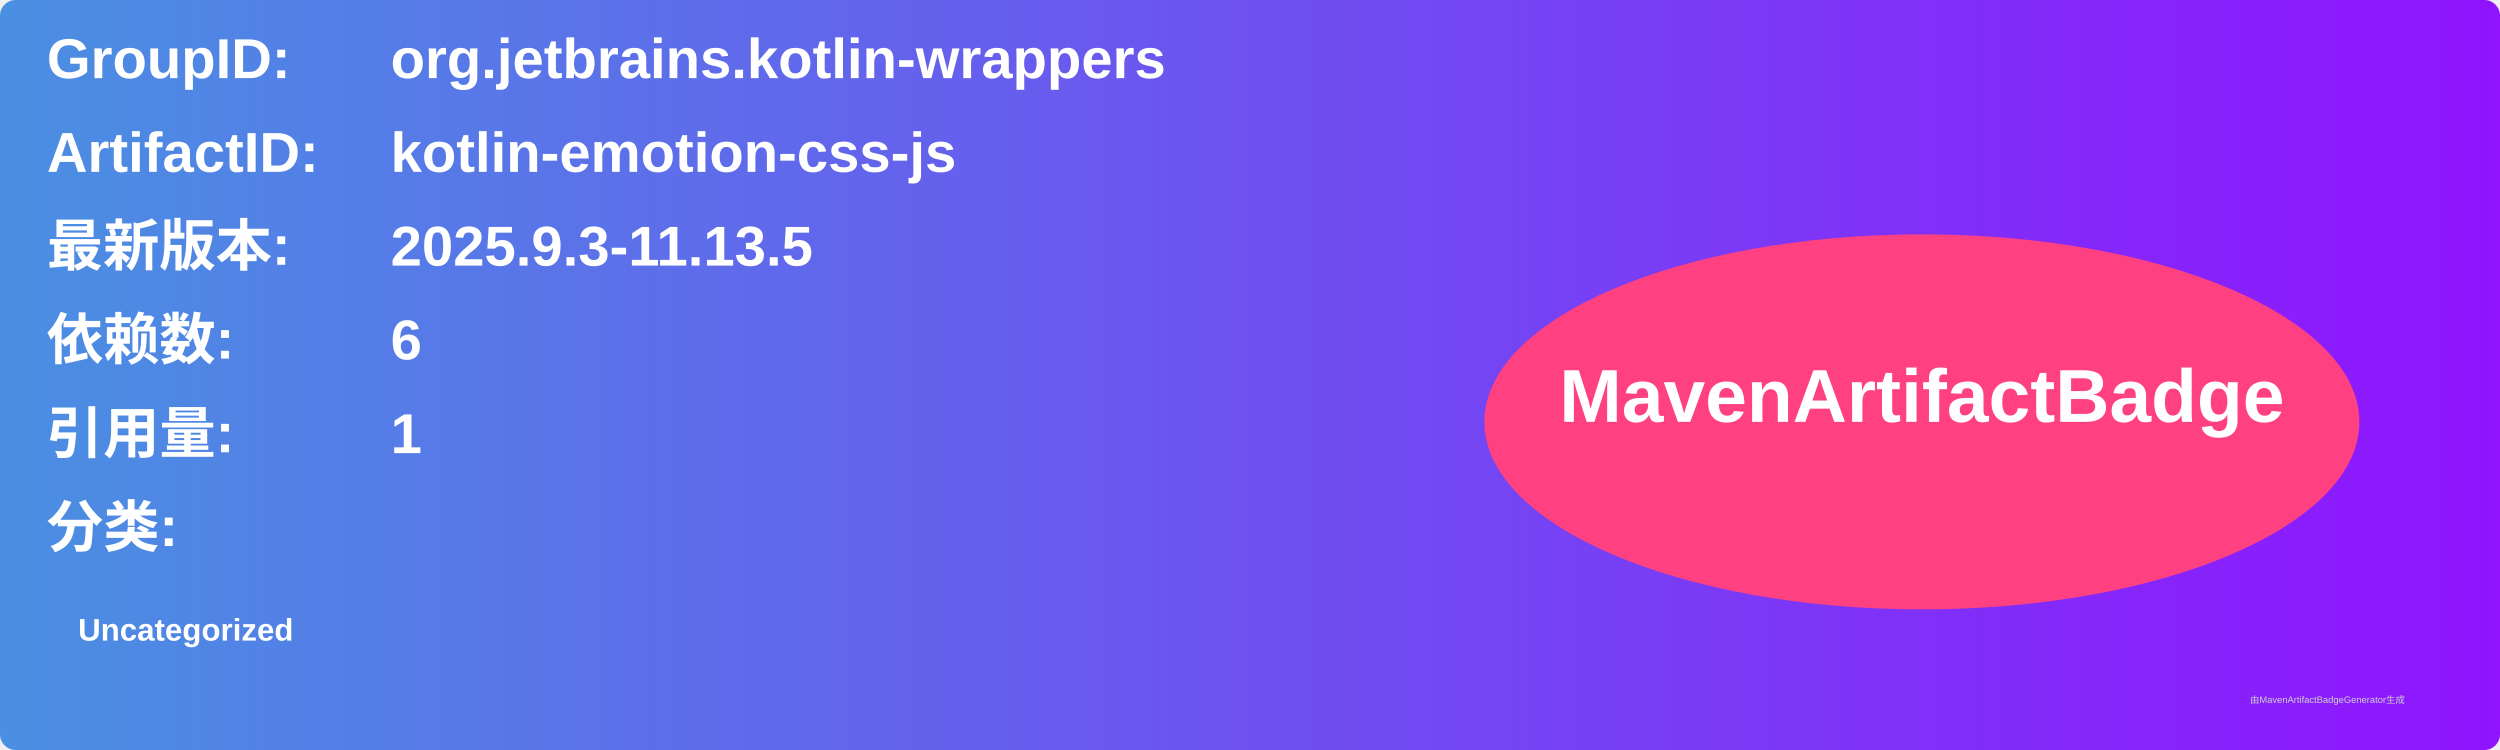
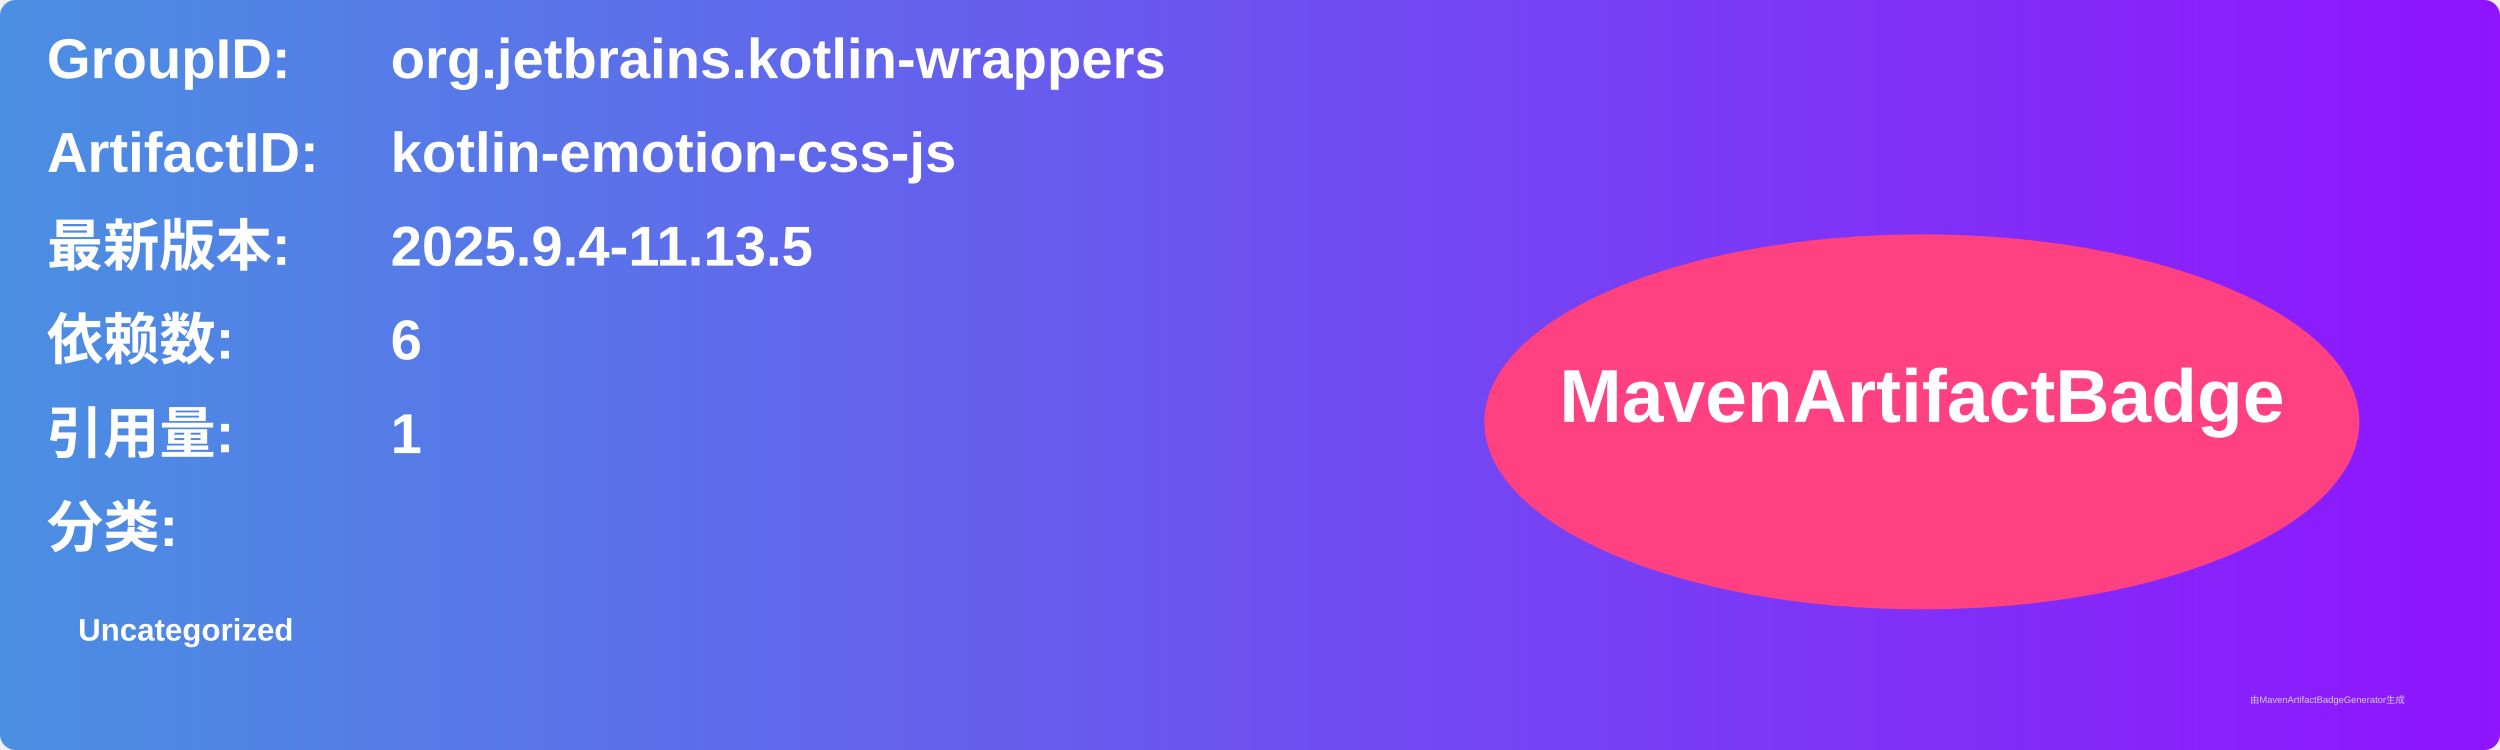
<svg xmlns="http://www.w3.org/2000/svg" width="800" height="240" viewBox="0 0 800 240">
  <linearGradient id="grad" x1="0%" y1="0%" x2="100%" y2="0%">
    <stop offset="0%" stop-color="#4a90e2" />
    <stop offset="100%" stop-color="#9013fe" />
  </linearGradient>
  <rect width="100%" height="100%" rx="5" ry="5" fill="url(#grad)" />
  <g transform="translate(15, 15)">
    <text x="0" y="10" font-family="Arial" font-size="18" fill="white" font-weight="bold" width="260">GroupID:</text>
    <text x="110" y="10" font-family="Arial" font-size="18" fill="white" font-weight="bold" width="460">org.jetbrains.kotlin-wrappers</text>
    <text x="0" y="40" font-family="Arial" font-size="18" fill="white" font-weight="bold" width="260">ArtifactID:</text>
    <text x="110" y="40" font-family="Arial" font-size="18" fill="white" font-weight="bold" width="460">kotlin-emotion-css-js</text>
    <text x="0" y="70" font-family="Arial" font-size="18" fill="white" font-weight="bold">最新版本:</text>
    <text x="110" y="70" font-family="Arial" font-size="18" fill="white" font-weight="bold">
-       <tspan font-weight="bold">2025.9.3-11.13.5</tspan>
+       <tspan font-weight="bold">2025.9.4-11.13.5</tspan>
    </text>
    <text x="0" y="100" font-family="Arial" font-size="18" fill="white" font-weight="bold">依赖数: </text>
    <text x="110" y="100" font-family="Arial" font-size="18" fill="white">
      <tspan font-weight="bold">6</tspan>
    </text>
    <text x="0" y="130" font-family="Arial" font-size="18" fill="white" font-weight="bold">引用量: </text>
    <text x="110" y="130" font-family="Arial" font-size="18" fill="white">
      <tspan font-weight="bold">1</tspan>
    </text>
    <text x="0" y="160" font-family="Arial" font-size="18" fill="white" font-weight="bold">分类:</text>
    <text x="10" y="190" font-family="Arial" font-size="10" fill="white">
      <tspan font-weight="bold">Uncategorized</tspan>
    </text>
    <ellipse cx="600" cy="120" rx="140" ry="60" fill="#ff4081" />
    <text x="600" y="120" text-anchor="middle" font-family="Arial" font-size="24" fill="white" font-weight="bold">MavenArtifactBadge</text>
  </g>
  <text x="720" y="225" font-family="Arial" font-size="3" fill="#d0d0d0">由MavenArtifactBadgeGenerator生成</text>
</svg>
